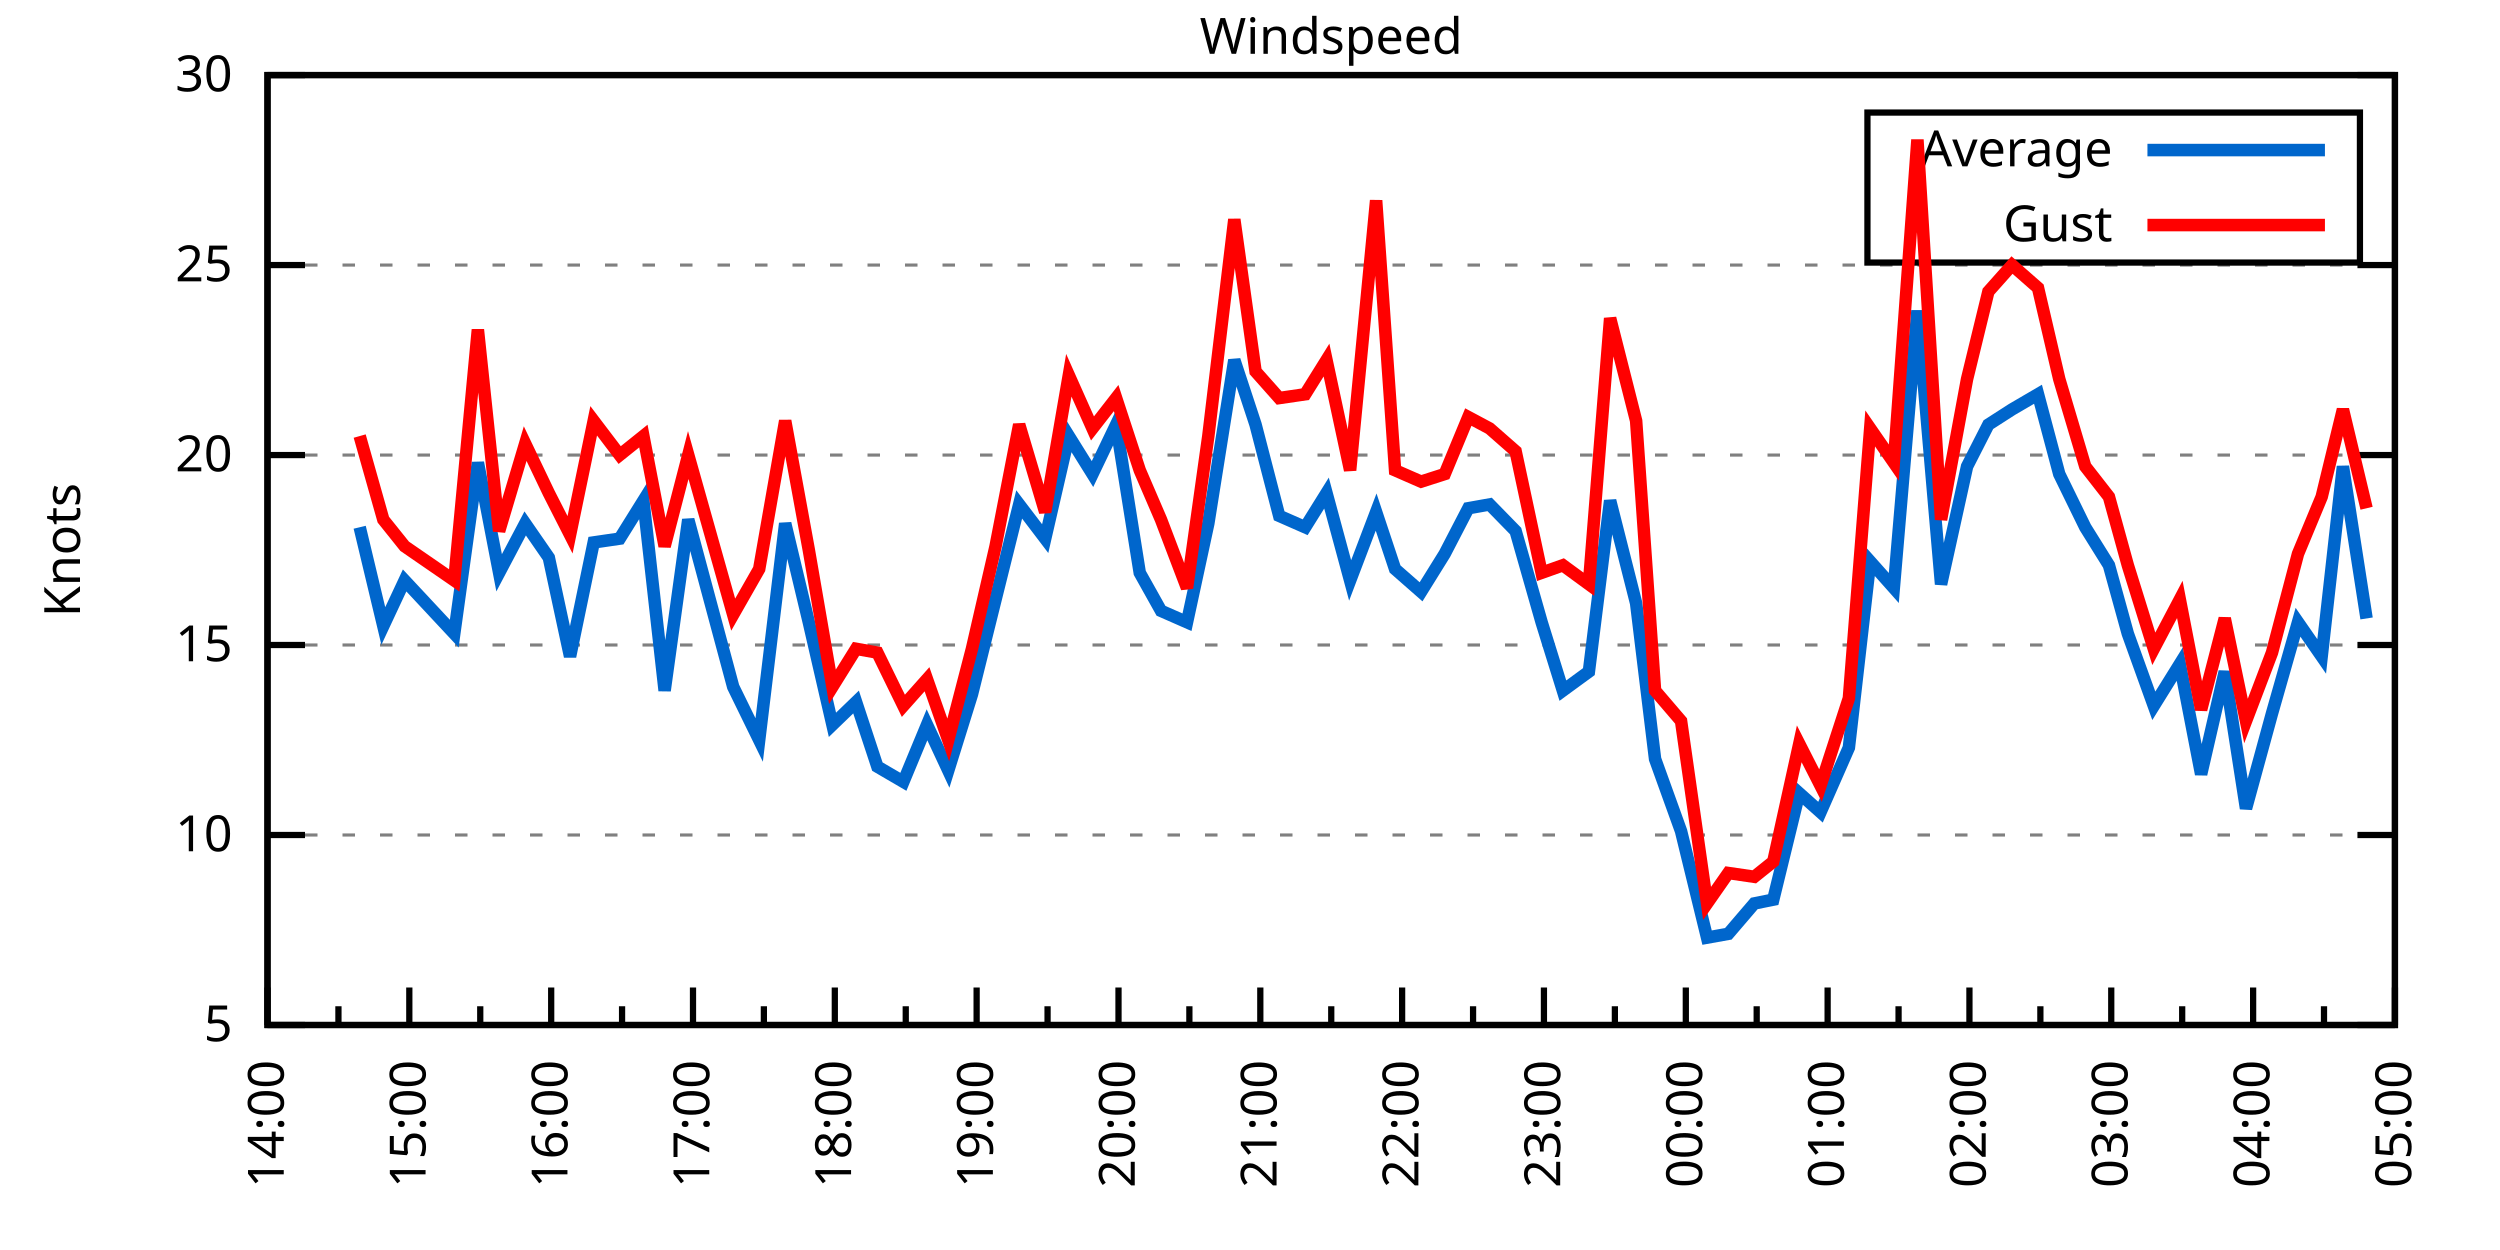
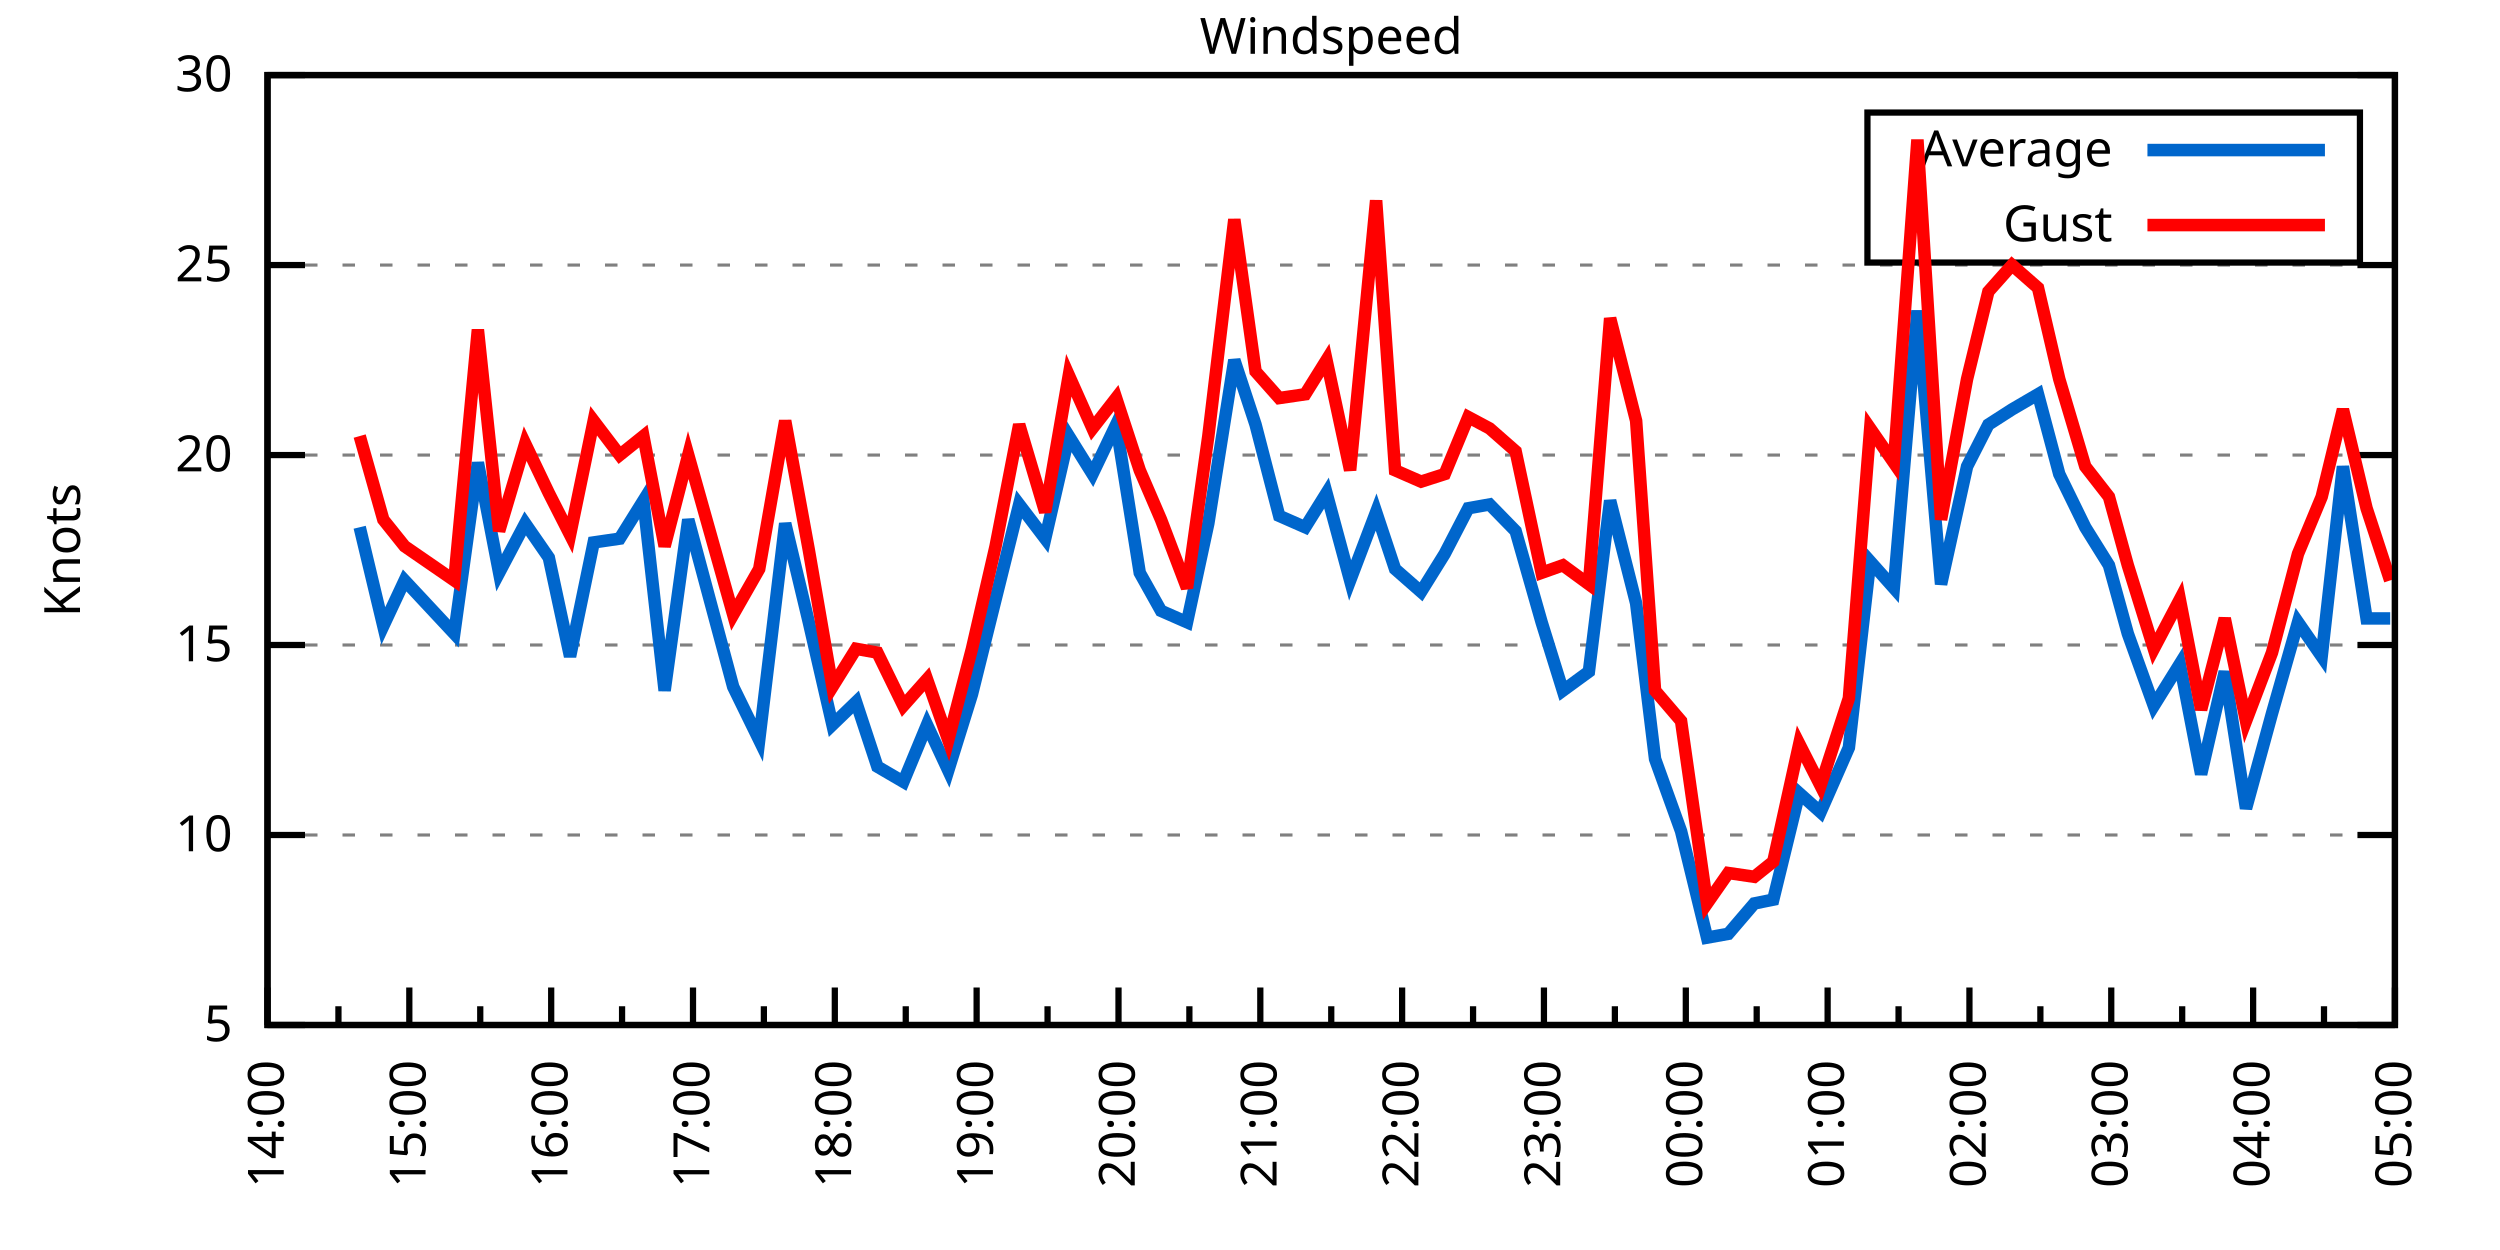
<svg xmlns="http://www.w3.org/2000/svg" xmlns:xlink="http://www.w3.org/1999/xlink" width="400" height="200" viewBox="0 0 400 200">
  <g id="gnuplot_canvas">
    <rect x="0" y="0" width="400" height="200" fill="none" />
    <defs>
      <circle id="gpDot" r="0.5" stroke-width="0.5" stroke="currentColor" />
      <path id="gpPt0" stroke-width="0.333" stroke="currentColor" d="M-1,0 h2 M0,-1 v2" />
      <path id="gpPt1" stroke-width="0.333" stroke="currentColor" d="M-1,-1 L1,1 M1,-1 L-1,1" />
      <path id="gpPt2" stroke-width="0.333" stroke="currentColor" d="M-1,0 L1,0 M0,-1 L0,1 M-1,-1 L1,1 M-1,1 L1,-1" />
      <rect id="gpPt3" stroke-width="0.333" stroke="currentColor" x="-1" y="-1" width="2" height="2" />
      <rect id="gpPt4" stroke-width="0.333" stroke="currentColor" fill="currentColor" x="-1" y="-1" width="2" height="2" />
      <circle id="gpPt5" stroke-width="0.333" stroke="currentColor" cx="0" cy="0" r="1" />
      <use xlink:href="#gpPt5" id="gpPt6" fill="currentColor" stroke="none" />
      <path id="gpPt7" stroke-width="0.333" stroke="currentColor" d="M0,-1.33 L-1.33,0.67 L1.33,0.67 z" />
      <use xlink:href="#gpPt7" id="gpPt8" fill="currentColor" stroke="none" />
      <use xlink:href="#gpPt7" id="gpPt9" stroke="currentColor" transform="rotate(180)" />
      <use xlink:href="#gpPt9" id="gpPt10" fill="currentColor" stroke="none" />
      <use xlink:href="#gpPt3" id="gpPt11" stroke="currentColor" transform="rotate(45)" />
      <use xlink:href="#gpPt11" id="gpPt12" fill="currentColor" stroke="none" />
      <path id="gpPt13" stroke-width="0.333" stroke="currentColor" d="M0,1.330 L1.265,0.411 L0.782,-1.067 L-0.782,-1.076 L-1.265,0.411 z" />
      <use xlink:href="#gpPt13" id="gpPt14" fill="currentColor" stroke="none" />
      <filter id="textbox" filterUnits="objectBoundingBox" x="0" y="0" height="1" width="1">
        <feFlood flood-color="white" flood-opacity="1" result="bgnd" />
        <feComposite in="SourceGraphic" in2="bgnd" operator="atop" />
      </filter>
      <filter id="greybox" filterUnits="objectBoundingBox" x="0" y="0" height="1" width="1">
        <feFlood flood-color="lightgrey" flood-opacity="1" result="grey" />
        <feComposite in="SourceGraphic" in2="grey" operator="atop" />
      </filter>
    </defs>
    <g fill="none" color="white" stroke="currentColor" stroke-width="1.00" stroke-linecap="butt" stroke-linejoin="miter">
</g>
    <g fill="none" color="black" stroke="currentColor" stroke-width="1.00" stroke-linecap="butt" stroke-linejoin="miter">
      <g stroke="none" shape-rendering="crispEdges">
        <polygon fill="rgb(255, 255, 255)" points="42.80,164.00 383.18,164.00 383.18,12.02 42.80,12.02 " />
      </g>
    </g>
    <g fill="none" color="black" stroke="currentColor" stroke-width="1.00" stroke-linecap="butt" stroke-linejoin="miter">
</g>
    <g fill="none" color="black" stroke="black" stroke-width="0.50" stroke-linecap="butt" stroke-linejoin="miter">
</g>
    <g fill="none" color="gray" stroke="currentColor" stroke-width="0.50" stroke-linecap="butt" stroke-linejoin="miter">
      <path stroke="gray" stroke-dasharray="2,4" class="gridline" d="M42.80,164.00 L383.19,164.00  " />
    </g>
    <g fill="none" color="gray" stroke="gray" stroke-width="1.00" stroke-linecap="butt" stroke-linejoin="miter">
</g>
    <g fill="none" color="black" stroke="currentColor" stroke-width="1.00" stroke-linecap="butt" stroke-linejoin="miter">
      <path stroke="black" d="M42.80,164.00 L48.80,164.00 M383.19,164.00 L377.19,164.00  " />
      <g transform="translate(37.20,166.60)" stroke="none" fill="black" font-family="Sans" font-size="8.00" text-anchor="end">
        <text>
          <tspan font-family="Sans"> 5</tspan>
        </text>
      </g>
    </g>
    <g fill="none" color="black" stroke="currentColor" stroke-width="1.00" stroke-linecap="butt" stroke-linejoin="miter">
</g>
    <g fill="none" color="black" stroke="black" stroke-width="0.50" stroke-linecap="butt" stroke-linejoin="miter">
</g>
    <g fill="none" color="gray" stroke="currentColor" stroke-width="0.50" stroke-linecap="butt" stroke-linejoin="miter">
      <path stroke="gray" stroke-dasharray="2,4" class="gridline" d="M42.80,133.60 L383.19,133.60  " />
    </g>
    <g fill="none" color="gray" stroke="gray" stroke-width="1.00" stroke-linecap="butt" stroke-linejoin="miter">
</g>
    <g fill="none" color="black" stroke="currentColor" stroke-width="1.00" stroke-linecap="butt" stroke-linejoin="miter">
      <path stroke="black" d="M42.80,133.60 L48.80,133.60 M383.19,133.60 L377.19,133.60  " />
      <g transform="translate(37.20,136.20)" stroke="none" fill="black" font-family="Sans" font-size="8.00" text-anchor="end">
        <text>
          <tspan font-family="Sans"> 10</tspan>
        </text>
      </g>
    </g>
    <g fill="none" color="black" stroke="currentColor" stroke-width="1.00" stroke-linecap="butt" stroke-linejoin="miter">
</g>
    <g fill="none" color="black" stroke="black" stroke-width="0.50" stroke-linecap="butt" stroke-linejoin="miter">
</g>
    <g fill="none" color="gray" stroke="currentColor" stroke-width="0.50" stroke-linecap="butt" stroke-linejoin="miter">
      <path stroke="gray" stroke-dasharray="2,4" class="gridline" d="M42.80,103.20 L383.19,103.20  " />
    </g>
    <g fill="none" color="gray" stroke="gray" stroke-width="1.00" stroke-linecap="butt" stroke-linejoin="miter">
</g>
    <g fill="none" color="black" stroke="currentColor" stroke-width="1.00" stroke-linecap="butt" stroke-linejoin="miter">
      <path stroke="black" d="M42.80,103.20 L48.80,103.20 M383.19,103.20 L377.19,103.20  " />
      <g transform="translate(37.20,105.80)" stroke="none" fill="black" font-family="Sans" font-size="8.00" text-anchor="end">
        <text>
          <tspan font-family="Sans"> 15</tspan>
        </text>
      </g>
    </g>
    <g fill="none" color="black" stroke="currentColor" stroke-width="1.00" stroke-linecap="butt" stroke-linejoin="miter">
</g>
    <g fill="none" color="black" stroke="black" stroke-width="0.50" stroke-linecap="butt" stroke-linejoin="miter">
</g>
    <g fill="none" color="gray" stroke="currentColor" stroke-width="0.50" stroke-linecap="butt" stroke-linejoin="miter">
      <path stroke="gray" stroke-dasharray="2,4" class="gridline" d="M42.80,72.81 L383.19,72.81  " />
    </g>
    <g fill="none" color="gray" stroke="gray" stroke-width="1.00" stroke-linecap="butt" stroke-linejoin="miter">
</g>
    <g fill="none" color="black" stroke="currentColor" stroke-width="1.00" stroke-linecap="butt" stroke-linejoin="miter">
      <path stroke="black" d="M42.80,72.81 L48.80,72.81 M383.19,72.81 L377.19,72.81  " />
      <g transform="translate(37.20,75.41)" stroke="none" fill="black" font-family="Sans" font-size="8.00" text-anchor="end">
        <text>
          <tspan font-family="Sans"> 20</tspan>
        </text>
      </g>
    </g>
    <g fill="none" color="black" stroke="currentColor" stroke-width="1.00" stroke-linecap="butt" stroke-linejoin="miter">
</g>
    <g fill="none" color="black" stroke="black" stroke-width="0.50" stroke-linecap="butt" stroke-linejoin="miter">
</g>
    <g fill="none" color="gray" stroke="currentColor" stroke-width="0.50" stroke-linecap="butt" stroke-linejoin="miter">
      <path stroke="gray" stroke-dasharray="2,4" class="gridline" d="M42.80,42.41 L383.19,42.41  " />
    </g>
    <g fill="none" color="gray" stroke="gray" stroke-width="1.00" stroke-linecap="butt" stroke-linejoin="miter">
</g>
    <g fill="none" color="black" stroke="currentColor" stroke-width="1.00" stroke-linecap="butt" stroke-linejoin="miter">
      <path stroke="black" d="M42.80,42.41 L48.80,42.41 M383.19,42.41 L377.19,42.41  " />
      <g transform="translate(37.20,45.01)" stroke="none" fill="black" font-family="Sans" font-size="8.00" text-anchor="end">
        <text>
          <tspan font-family="Sans"> 25</tspan>
        </text>
      </g>
    </g>
    <g fill="none" color="black" stroke="currentColor" stroke-width="1.00" stroke-linecap="butt" stroke-linejoin="miter">
</g>
    <g fill="none" color="black" stroke="black" stroke-width="0.50" stroke-linecap="butt" stroke-linejoin="miter">
</g>
    <g fill="none" color="gray" stroke="currentColor" stroke-width="0.50" stroke-linecap="butt" stroke-linejoin="miter">
      <path stroke="gray" stroke-dasharray="2,4" class="gridline" d="M42.80,12.01 L383.19,12.01  " />
    </g>
    <g fill="none" color="gray" stroke="gray" stroke-width="1.00" stroke-linecap="butt" stroke-linejoin="miter">
</g>
    <g fill="none" color="black" stroke="currentColor" stroke-width="1.00" stroke-linecap="butt" stroke-linejoin="miter">
      <path stroke="black" d="M42.80,12.01 L48.80,12.01 M383.19,12.01 L377.19,12.01  " />
      <g transform="translate(37.20,14.61)" stroke="none" fill="black" font-family="Sans" font-size="8.00" text-anchor="end">
        <text>
          <tspan font-family="Sans"> 30</tspan>
        </text>
      </g>
    </g>
    <g fill="none" color="black" stroke="currentColor" stroke-width="1.00" stroke-linecap="butt" stroke-linejoin="miter">
      <path stroke="black" d="M42.80,164.00 L42.80,158.00  " />
      <g transform="translate(45.40,169.60) rotate(270)" stroke="none" fill="black" font-family="Sans" font-size="8.00" text-anchor="end">
        <text>
          <tspan font-family="Sans">14:00</tspan>
        </text>
      </g>
    </g>
    <g fill="none" color="black" stroke="currentColor" stroke-width="1.00" stroke-linecap="butt" stroke-linejoin="miter">
      <path stroke="black" d="M54.15,164.00 L54.15,161.00 M65.49,164.00 L65.49,158.00  " />
      <g transform="translate(68.09,169.60) rotate(270)" stroke="none" fill="black" font-family="Sans" font-size="8.00" text-anchor="end">
        <text>
          <tspan font-family="Sans">15:00</tspan>
        </text>
      </g>
    </g>
    <g fill="none" color="black" stroke="currentColor" stroke-width="1.00" stroke-linecap="butt" stroke-linejoin="miter">
      <path stroke="black" d="M76.84,164.00 L76.84,161.00 M88.19,164.00 L88.19,158.00  " />
      <g transform="translate(90.79,169.60) rotate(270)" stroke="none" fill="black" font-family="Sans" font-size="8.00" text-anchor="end">
        <text>
          <tspan font-family="Sans">16:00</tspan>
        </text>
      </g>
    </g>
    <g fill="none" color="black" stroke="currentColor" stroke-width="1.00" stroke-linecap="butt" stroke-linejoin="miter">
      <path stroke="black" d="M99.53,164.00 L99.53,161.00 M110.88,164.00 L110.88,158.00  " />
      <g transform="translate(113.48,169.60) rotate(270)" stroke="none" fill="black" font-family="Sans" font-size="8.00" text-anchor="end">
        <text>
          <tspan font-family="Sans">17:00</tspan>
        </text>
      </g>
    </g>
    <g fill="none" color="black" stroke="currentColor" stroke-width="1.00" stroke-linecap="butt" stroke-linejoin="miter">
      <path stroke="black" d="M122.22,164.00 L122.22,161.00 M133.57,164.00 L133.57,158.00  " />
      <g transform="translate(136.17,169.60) rotate(270)" stroke="none" fill="black" font-family="Sans" font-size="8.00" text-anchor="end">
        <text>
          <tspan font-family="Sans">18:00</tspan>
        </text>
      </g>
    </g>
    <g fill="none" color="black" stroke="currentColor" stroke-width="1.00" stroke-linecap="butt" stroke-linejoin="miter">
      <path stroke="black" d="M144.92,164.00 L144.92,161.00 M156.26,164.00 L156.26,158.00  " />
      <g transform="translate(158.86,169.60) rotate(270)" stroke="none" fill="black" font-family="Sans" font-size="8.00" text-anchor="end">
        <text>
          <tspan font-family="Sans">19:00</tspan>
        </text>
      </g>
    </g>
    <g fill="none" color="black" stroke="currentColor" stroke-width="1.00" stroke-linecap="butt" stroke-linejoin="miter">
      <path stroke="black" d="M167.61,164.00 L167.61,161.00 M178.96,164.00 L178.96,158.00  " />
      <g transform="translate(181.56,169.60) rotate(270)" stroke="none" fill="black" font-family="Sans" font-size="8.00" text-anchor="end">
        <text>
          <tspan font-family="Sans">20:00</tspan>
        </text>
      </g>
    </g>
    <g fill="none" color="black" stroke="currentColor" stroke-width="1.00" stroke-linecap="butt" stroke-linejoin="miter">
      <path stroke="black" d="M190.30,164.00 L190.30,161.00 M201.65,164.00 L201.65,158.00  " />
      <g transform="translate(204.25,169.60) rotate(270)" stroke="none" fill="black" font-family="Sans" font-size="8.00" text-anchor="end">
        <text>
          <tspan font-family="Sans">21:00</tspan>
        </text>
      </g>
    </g>
    <g fill="none" color="black" stroke="currentColor" stroke-width="1.00" stroke-linecap="butt" stroke-linejoin="miter">
      <path stroke="black" d="M213.00,164.00 L213.00,161.00 M224.34,164.00 L224.34,158.00  " />
      <g transform="translate(226.94,169.60) rotate(270)" stroke="none" fill="black" font-family="Sans" font-size="8.00" text-anchor="end">
        <text>
          <tspan font-family="Sans">22:00</tspan>
        </text>
      </g>
    </g>
    <g fill="none" color="black" stroke="currentColor" stroke-width="1.00" stroke-linecap="butt" stroke-linejoin="miter">
      <path stroke="black" d="M235.69,164.00 L235.69,161.00 M247.03,164.00 L247.03,158.00  " />
      <g transform="translate(249.63,169.60) rotate(270)" stroke="none" fill="black" font-family="Sans" font-size="8.00" text-anchor="end">
        <text>
          <tspan font-family="Sans">23:00</tspan>
        </text>
      </g>
    </g>
    <g fill="none" color="black" stroke="currentColor" stroke-width="1.00" stroke-linecap="butt" stroke-linejoin="miter">
      <path stroke="black" d="M258.38,164.00 L258.38,161.00 M269.73,164.00 L269.73,158.00  " />
      <g transform="translate(272.33,169.60) rotate(270)" stroke="none" fill="black" font-family="Sans" font-size="8.00" text-anchor="end">
        <text>
          <tspan font-family="Sans">00:00</tspan>
        </text>
      </g>
    </g>
    <g fill="none" color="black" stroke="currentColor" stroke-width="1.00" stroke-linecap="butt" stroke-linejoin="miter">
      <path stroke="black" d="M281.07,164.00 L281.07,161.00 M292.42,164.00 L292.42,158.00  " />
      <g transform="translate(295.02,169.60) rotate(270)" stroke="none" fill="black" font-family="Sans" font-size="8.00" text-anchor="end">
        <text>
          <tspan font-family="Sans">01:00</tspan>
        </text>
      </g>
    </g>
    <g fill="none" color="black" stroke="currentColor" stroke-width="1.00" stroke-linecap="butt" stroke-linejoin="miter">
      <path stroke="black" d="M303.77,164.00 L303.77,161.00 M315.11,164.00 L315.11,158.00  " />
      <g transform="translate(317.71,169.60) rotate(270)" stroke="none" fill="black" font-family="Sans" font-size="8.00" text-anchor="end">
        <text>
          <tspan font-family="Sans">02:00</tspan>
        </text>
      </g>
    </g>
    <g fill="none" color="black" stroke="currentColor" stroke-width="1.00" stroke-linecap="butt" stroke-linejoin="miter">
      <path stroke="black" d="M326.46,164.00 L326.46,161.00 M337.80,164.00 L337.80,158.00  " />
      <g transform="translate(340.40,169.60) rotate(270)" stroke="none" fill="black" font-family="Sans" font-size="8.00" text-anchor="end">
        <text>
          <tspan font-family="Sans">03:00</tspan>
        </text>
      </g>
    </g>
    <g fill="none" color="black" stroke="currentColor" stroke-width="1.00" stroke-linecap="butt" stroke-linejoin="miter">
      <path stroke="black" d="M349.15,164.00 L349.15,161.00 M360.50,164.00 L360.50,158.00  " />
      <g transform="translate(363.10,169.60) rotate(270)" stroke="none" fill="black" font-family="Sans" font-size="8.00" text-anchor="end">
        <text>
          <tspan font-family="Sans">04:00</tspan>
        </text>
      </g>
    </g>
    <g fill="none" color="black" stroke="currentColor" stroke-width="1.00" stroke-linecap="butt" stroke-linejoin="miter">
      <path stroke="black" d="M371.84,164.00 L371.84,161.00 M383.19,164.00 L383.19,158.00  " />
      <g transform="translate(385.79,169.60) rotate(270)" stroke="none" fill="black" font-family="Sans" font-size="8.00" text-anchor="end">
        <text>
          <tspan font-family="Sans">05:00</tspan>
        </text>
      </g>
    </g>
    <g fill="none" color="black" stroke="currentColor" stroke-width="1.00" stroke-linecap="butt" stroke-linejoin="miter">
</g>
    <g fill="none" color="black" stroke="currentColor" stroke-width="1.00" stroke-linecap="butt" stroke-linejoin="miter">
      <path stroke="black" d="M42.80,12.01 L42.80,164.00 L383.19,164.00 L383.19,12.01 L42.80,12.01 Z  " />
    </g>
    <g fill="none" color="black" stroke="currentColor" stroke-width="1.00" stroke-linecap="butt" stroke-linejoin="miter">
      <g transform="translate(12.80,88.01) rotate(270)" stroke="none" fill="black" font-family="Sans" font-size="8.00" text-anchor="middle">
        <text>
          <tspan font-family="Sans">Knots</tspan>
        </text>
      </g>
    </g>
    <g fill="none" color="black" stroke="currentColor" stroke-width="1.00" stroke-linecap="butt" stroke-linejoin="miter">
</g>
    <g fill="none" color="black" stroke="currentColor" stroke-width="1.00" stroke-linecap="butt" stroke-linejoin="miter">
      <path stroke="black" d="M298.79,42.01 L298.79,18.01 L377.59,18.01 L377.59,42.01 L298.79,42.01 Z  " />
    </g>
    <g id="Windspeed_plot_1">
      <g fill="none" color="white" stroke="black" stroke-width="2.00" stroke-linecap="butt" stroke-linejoin="miter">
</g>
      <g fill="none" color="black" stroke="currentColor" stroke-width="2.00" stroke-linecap="butt" stroke-linejoin="miter">
        <g transform="translate(337.99,26.61)" stroke="none" fill="black" font-family="Sans" font-size="8.00" text-anchor="end">
          <text>
            <tspan font-family="Sans">Average</tspan>
          </text>
        </g>
      </g>
      <g fill="none" color="black" stroke="currentColor" stroke-width="2.00" stroke-linecap="butt" stroke-linejoin="miter">
-         <path stroke="rgb(  0, 102, 204)" d="M343.59,24.01 L371.99,24.01 M57.55,84.36 L61.33,100.16 L64.74,92.87 L72.68,101.38 L76.46,74.02 L79.86,91.65   L84.03,83.75 L87.81,89.22 L91.21,105.03 L94.99,86.79 L99.15,86.18 L102.94,80.10 L106.34,110.50 L110.12,83.14   L117.31,109.89 L121.47,118.40 L125.63,83.75 L129.41,99.56 L133.19,115.97 L136.97,112.32 L140.38,122.66 L144.54,125.09   L148.32,115.97 L151.72,123.27 L155.51,111.11 L159.29,95.91 L163.07,80.71 L167.23,86.18 L171.01,69.77 L174.80,75.85   L178.58,67.94 L182.36,91.65 L185.76,97.73 L189.92,99.56 L193.33,83.75 L197.49,57.61 L200.89,67.94 L204.67,82.53   L208.83,84.36 L212.24,78.89 L216.02,92.87 L220.18,81.93 L223.21,91.04 L227.37,94.69 L231.15,88.61 L234.93,81.32   L238.34,80.71 L242.50,84.97 L246.66,99.56 L250.06,110.50 L254.22,107.46 L257.62,80.10 L261.78,96.52 L264.81,121.44   L268.97,132.99 L273.13,150.02 L276.53,149.41 L280.69,144.55 L283.72,143.94 L287.88,126.91 L291.28,129.95 L295.82,119.62   L299.23,89.83 L303.01,94.08 L306.79,49.70 L310.57,93.48 L314.73,74.63 L318.14,67.94 L321.92,65.51 L326.08,63.08   L329.48,75.85 L333.64,84.36 L337.43,90.44 L340.45,101.38 L344.61,112.93 L348.77,106.24 L352.18,123.87 L355.96,107.46   L359.36,129.35 L363.52,114.15 L367.68,99.56 L371.47,105.03 L374.87,74.63 L378.65,98.95  " />
+         <path stroke="rgb(  0, 102, 204)" d="M343.59,24.01 L371.99,24.01 M57.55,84.36 L61.33,100.16 L64.74,92.87 L72.68,101.38 L76.46,74.02 L79.86,91.65   L84.03,83.75 L87.81,89.22 L91.21,105.03 L94.99,86.79 L99.15,86.18 L102.94,80.10 L106.34,110.50 L110.12,83.14   L117.31,109.89 L121.47,118.40 L125.63,83.75 L129.41,99.56 L133.19,115.97 L136.97,112.32 L140.38,122.66 L144.54,125.09   L148.32,115.97 L151.72,123.27 L155.51,111.11 L159.29,95.91 L163.07,80.71 L167.23,86.18 L171.01,69.77 L174.80,75.85   L178.58,67.94 L182.36,91.65 L185.76,97.73 L189.92,99.56 L193.33,83.75 L197.49,57.61 L200.89,67.94 L204.67,82.53   L208.83,84.36 L212.24,78.89 L216.02,92.87 L220.18,81.93 L223.21,91.04 L227.37,94.69 L231.15,88.61 L234.93,81.32   L238.34,80.71 L242.50,84.97 L246.66,99.56 L250.06,110.50 L254.22,107.46 L257.62,80.10 L261.78,96.52 L264.81,121.44   L268.97,132.99 L273.13,150.02 L276.53,149.41 L280.69,144.55 L283.72,143.94 L287.88,126.91 L291.28,129.95 L295.82,119.62   L299.23,89.83 L303.01,94.08 L306.79,49.70 L310.57,93.48 L314.73,74.63 L318.14,67.94 L321.92,65.51 L326.08,63.08   L329.48,75.85 L333.64,84.36 L337.43,90.44 L340.45,101.38 L344.61,112.93 L348.77,106.24 L352.18,123.87 L355.96,107.46   L359.36,129.35 L363.52,114.15 L367.68,99.56 L371.47,105.03 L374.87,74.63 L378.65,98.95 L382.43,98.95  " />
      </g>
    </g>
    <g id="Windspeed_plot_2">
      <g fill="none" color="black" stroke="currentColor" stroke-width="2.00" stroke-linecap="butt" stroke-linejoin="miter">
        <g transform="translate(337.99,38.61)" stroke="none" fill="black" font-family="Sans" font-size="8.00" text-anchor="end">
          <text>
            <tspan font-family="Sans">Gust</tspan>
          </text>
        </g>
      </g>
      <g fill="none" color="black" stroke="currentColor" stroke-width="2.00" stroke-linecap="butt" stroke-linejoin="miter">
-         <path stroke="rgb(255,   0,   0)" d="M343.59,36.01 L371.99,36.01 M57.55,69.77 L61.33,83.14 L64.74,87.40 L72.68,92.87 L76.46,52.74 L79.86,84.97   L84.03,70.98 L87.81,78.89 L91.21,85.57 L94.99,67.33 L99.15,72.81 L102.94,69.77 L106.34,87.40 L110.12,72.81   L117.31,98.34 L121.47,91.04 L125.63,67.33 L129.41,88.00 L133.19,109.89 L136.97,103.81 L140.38,104.42 L144.54,112.93   L148.32,108.68 L151.72,118.40 L155.51,103.81 L159.29,87.40 L163.07,67.94 L167.23,81.93 L171.01,60.04 L174.80,68.55   L178.58,63.69 L182.36,75.24 L185.76,83.14 L189.92,94.08 L193.33,69.77 L197.49,35.11 L200.89,59.43 L204.67,63.69   L208.83,63.08 L212.24,57.61 L216.02,75.24 L220.18,32.07 L223.21,75.24 L227.37,77.06 L231.15,75.85 L234.93,66.73   L238.34,68.55 L242.50,72.20 L246.66,91.65 L250.06,90.44 L254.22,93.48 L257.62,50.92 L261.78,67.33 L264.81,110.50   L268.97,115.36 L273.13,144.55 L276.53,139.68 L280.69,140.29 L283.72,137.86 L287.88,119.01 L291.28,125.70 L295.82,111.72   L299.23,68.55 L303.01,74.02 L306.79,22.35 L310.57,83.14 L314.73,60.65 L318.14,46.66 L321.92,42.41 L326.08,46.06   L329.48,60.65 L333.64,74.63 L337.43,79.49 L340.45,90.44 L344.61,103.81 L348.77,95.91 L352.18,113.54 L355.96,98.95   L359.36,115.36 L363.52,104.42 L367.68,88.61 L371.47,79.49 L374.87,65.51 L378.65,81.32  " />
+         <path stroke="rgb(255,   0,   0)" d="M343.59,36.01 L371.99,36.01 M57.55,69.77 L61.33,83.14 L64.74,87.40 L72.68,92.87 L76.46,52.74 L79.86,84.97   L84.03,70.98 L87.81,78.89 L91.21,85.57 L94.99,67.33 L99.15,72.81 L102.94,69.77 L106.34,87.40 L110.12,72.81   L117.31,98.34 L121.47,91.04 L125.63,67.33 L129.41,88.00 L133.19,109.89 L136.97,103.81 L140.38,104.42 L144.54,112.93   L148.32,108.68 L151.72,118.40 L155.51,103.81 L159.29,87.40 L163.07,67.94 L167.23,81.93 L171.01,60.04 L174.80,68.55   L178.58,63.69 L182.36,75.24 L185.76,83.14 L189.92,94.08 L193.33,69.77 L197.49,35.11 L200.89,59.43 L204.67,63.69   L208.83,63.08 L212.24,57.61 L216.02,75.24 L220.18,32.07 L223.21,75.24 L227.37,77.06 L231.15,75.85 L234.93,66.73   L238.34,68.55 L242.50,72.20 L246.66,91.65 L250.06,90.44 L254.22,93.48 L257.62,50.92 L261.78,67.33 L264.81,110.50   L268.97,115.36 L273.13,144.55 L276.53,139.68 L280.69,140.29 L283.72,137.86 L287.88,119.01 L291.28,125.70 L295.82,111.72   L299.23,68.55 L303.01,74.02 L306.79,22.35 L310.57,83.14 L314.73,60.65 L318.14,46.66 L321.92,42.41 L326.08,46.06   L329.48,60.65 L333.64,74.63 L337.43,79.49 L340.45,90.44 L344.61,103.81 L348.77,95.91 L352.18,113.54 L355.96,98.95   L359.36,115.36 L363.52,104.42 L367.68,88.61 L371.47,79.49 L374.87,65.51 L378.65,81.32 L382.43,92.87  " />
      </g>
    </g>
    <g fill="none" color="black" stroke="currentColor" stroke-width="2.00" stroke-linecap="butt" stroke-linejoin="miter">
</g>
    <g fill="none" color="black" stroke="black" stroke-width="1.00" stroke-linecap="butt" stroke-linejoin="miter">
</g>
    <g fill="none" color="black" stroke="currentColor" stroke-width="1.00" stroke-linecap="butt" stroke-linejoin="miter">
      <path stroke="black" d="M42.80,12.01 L42.80,164.00 L383.19,164.00 L383.19,12.01 L42.80,12.01 Z  " />
    </g>
    <g fill="none" color="black" stroke="currentColor" stroke-width="1.00" stroke-linecap="butt" stroke-linejoin="miter">
      <g transform="translate(212.99,8.61)" stroke="none" fill="black" font-family="Sans" font-size="8.00" text-anchor="middle">
        <text>
          <tspan font-family="Sans">Windspeed</tspan>
        </text>
      </g>
    </g>
    <g fill="none" color="black" stroke="currentColor" stroke-width="1.00" stroke-linecap="butt" stroke-linejoin="miter">
</g>
  </g>
</svg>
